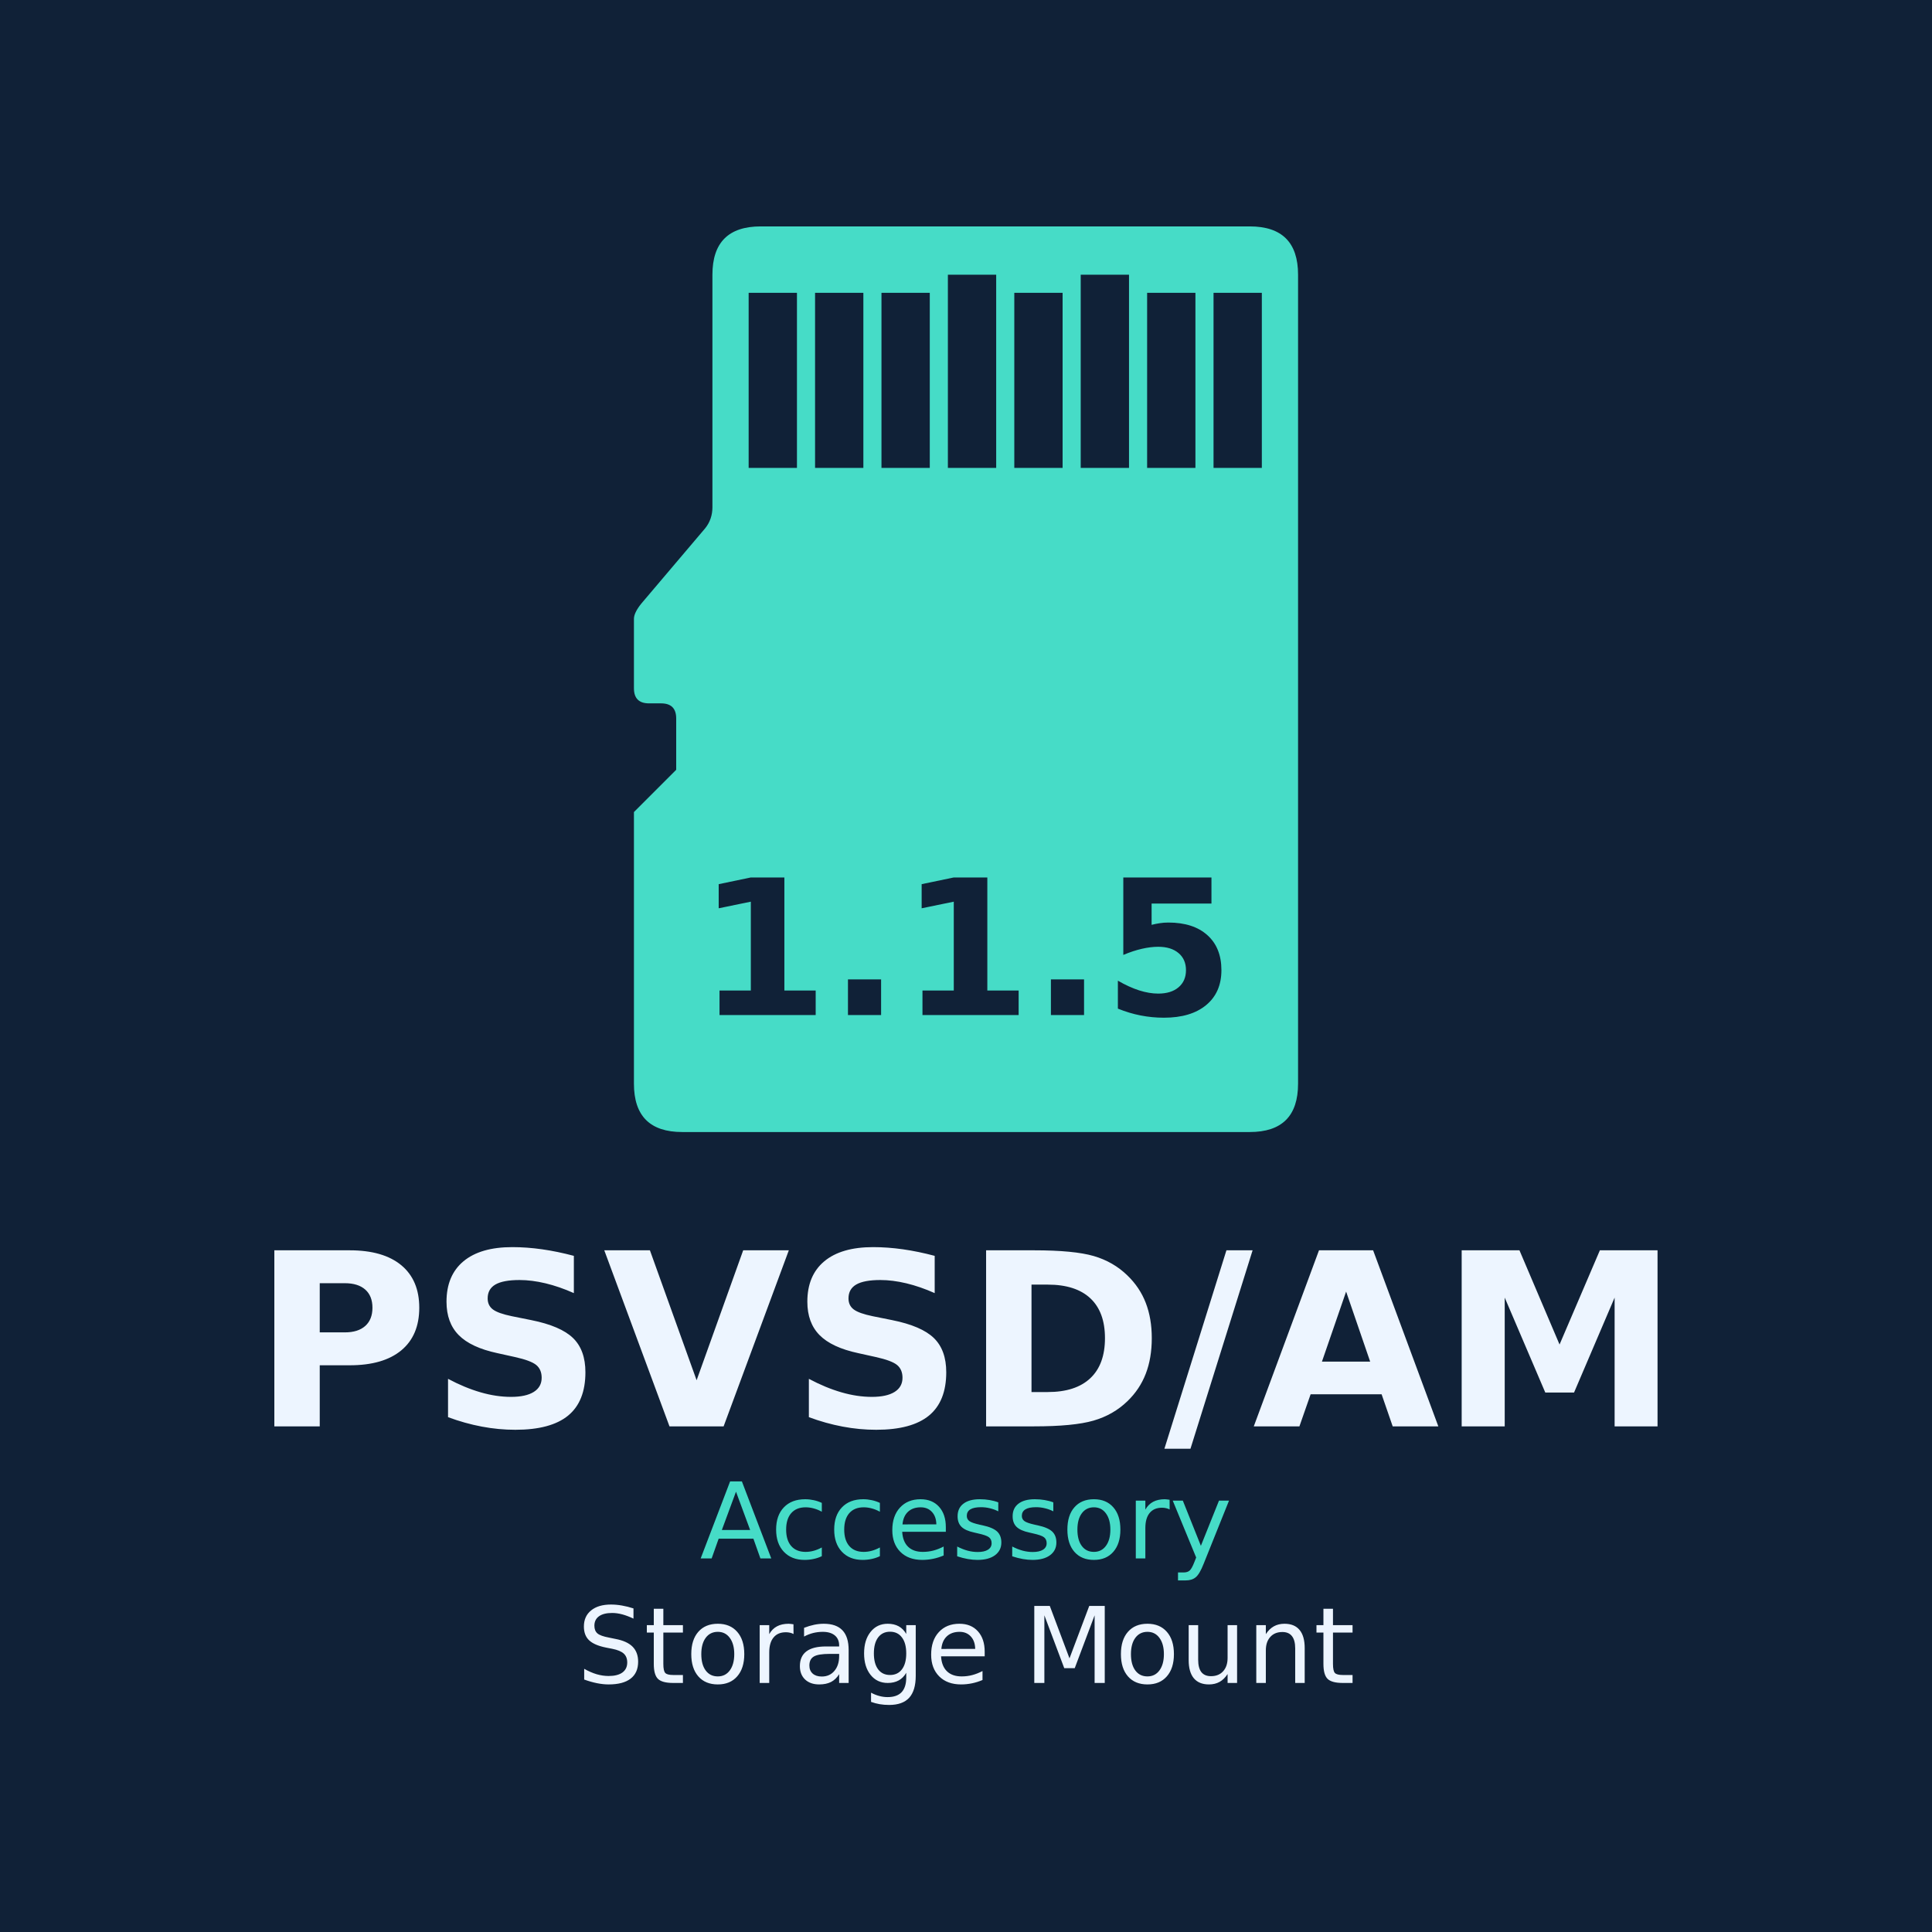
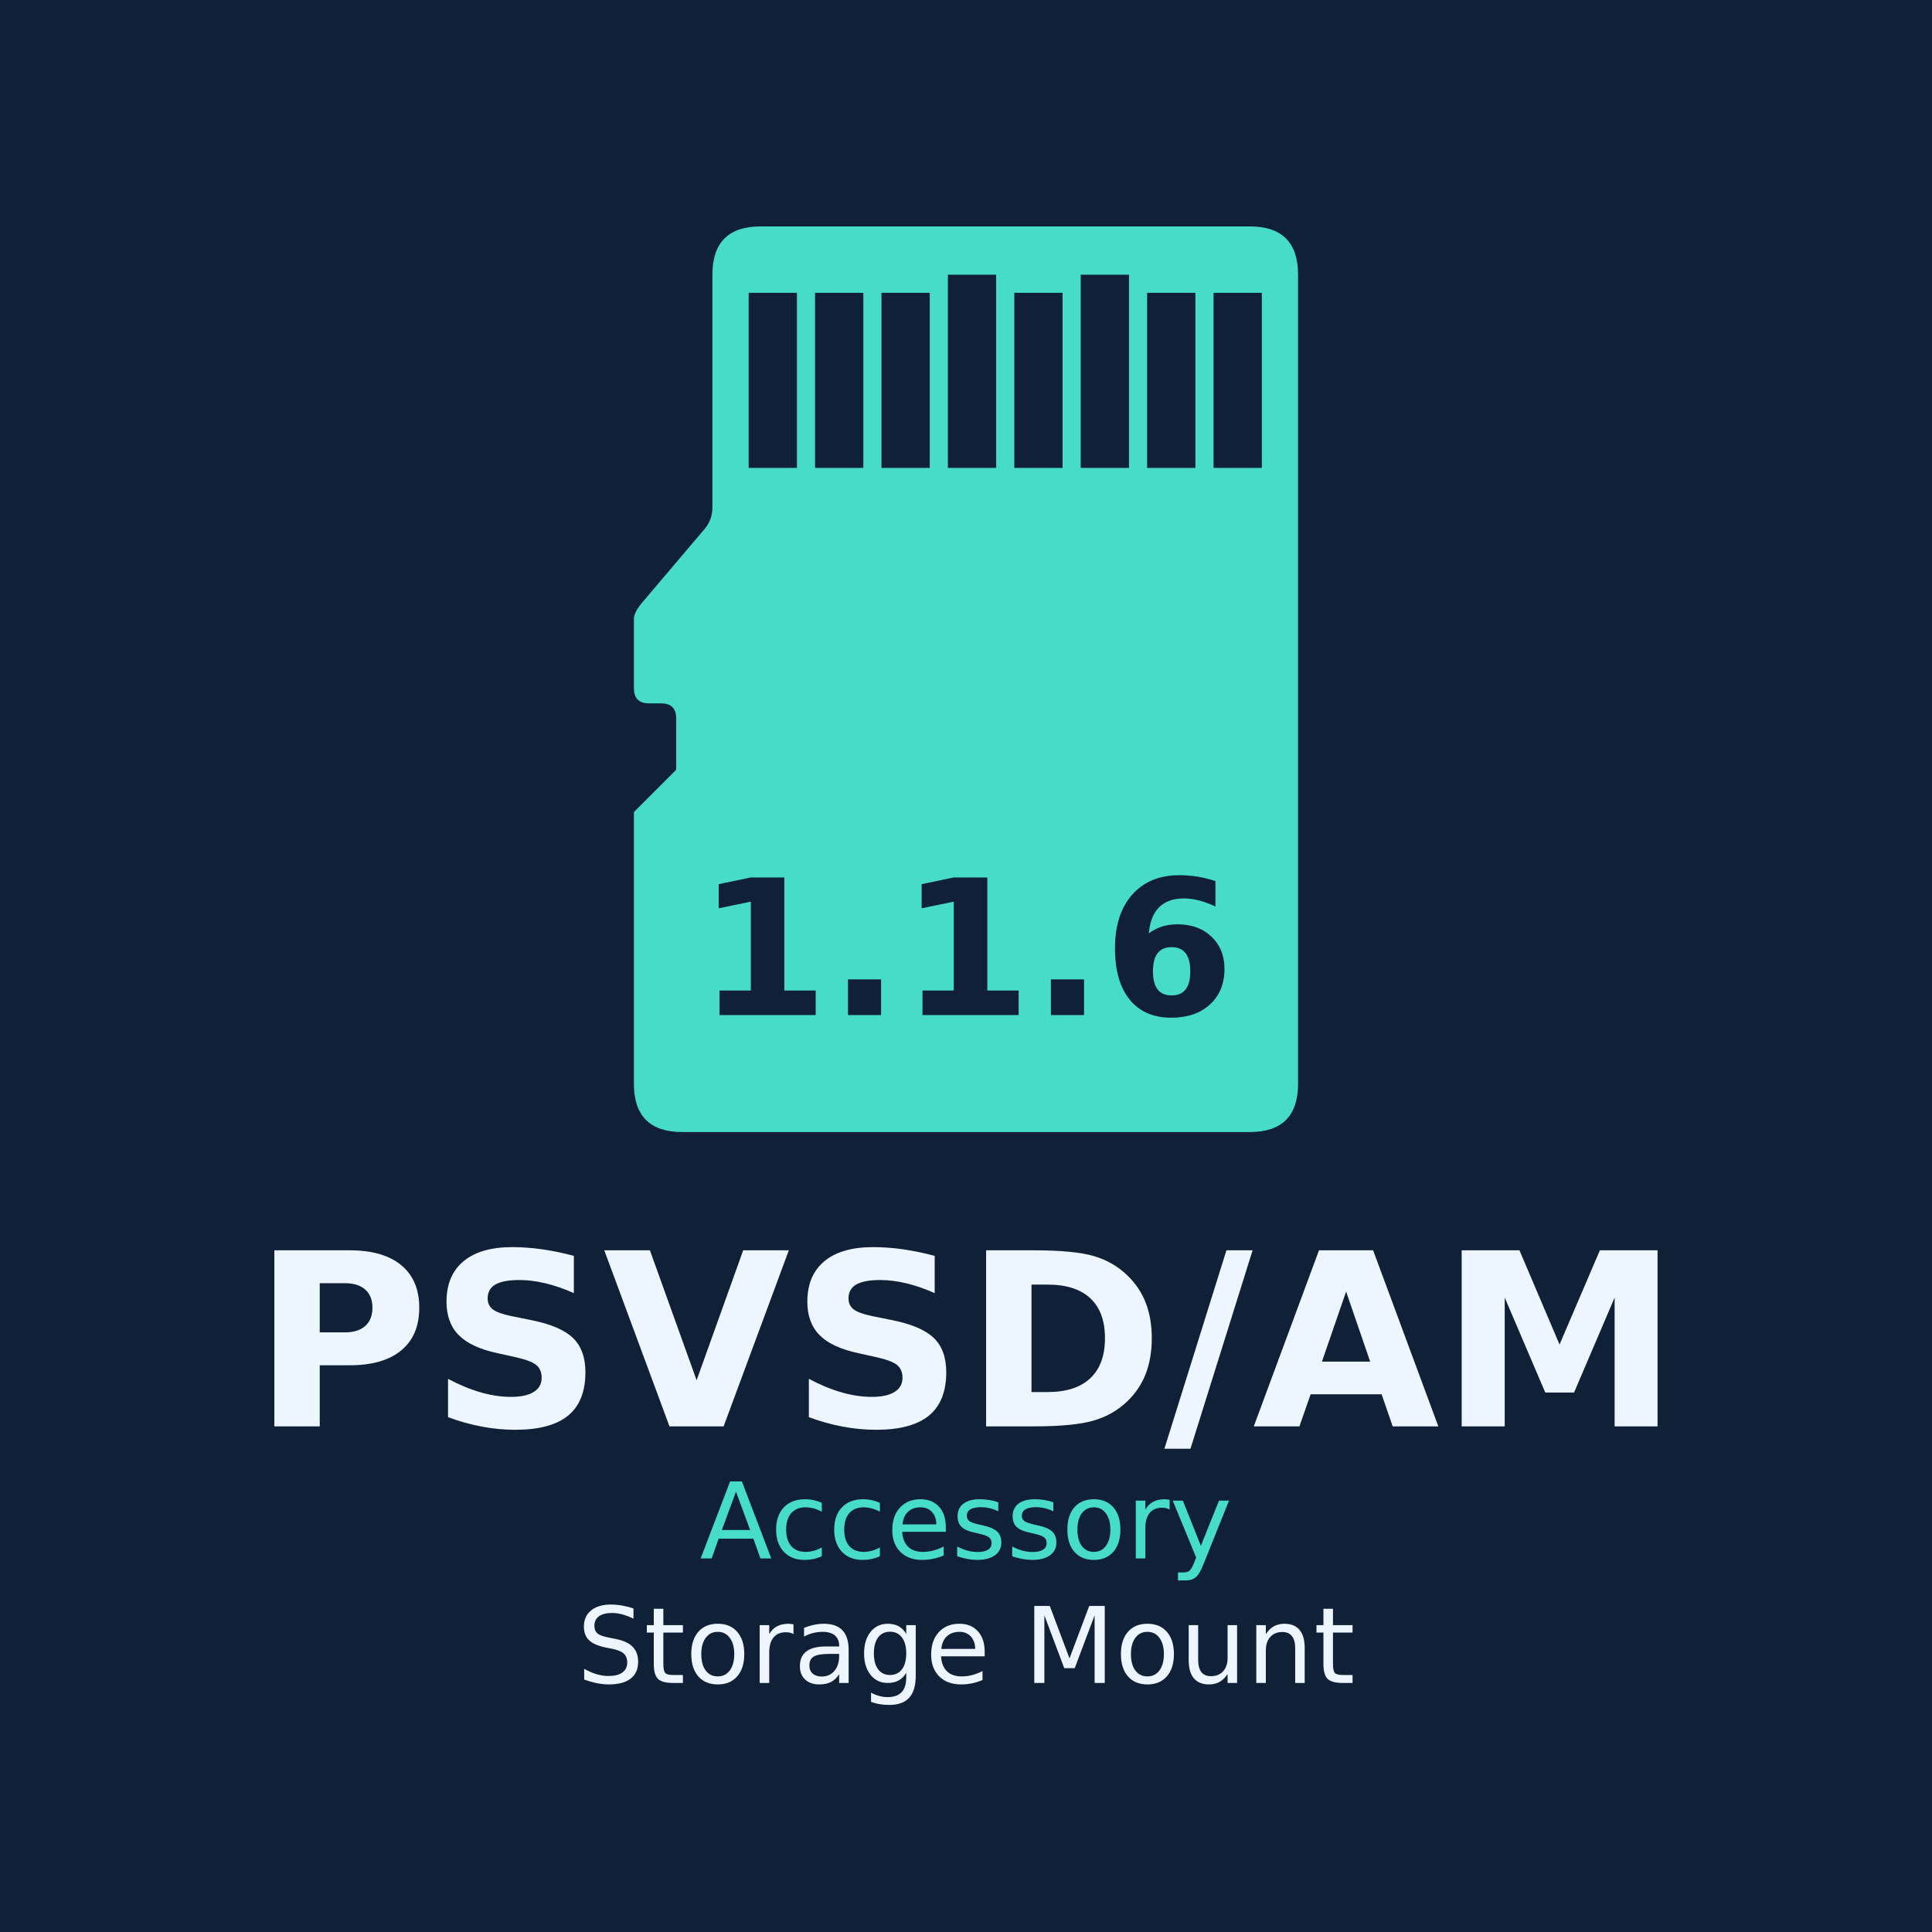
<svg xmlns="http://www.w3.org/2000/svg" width="512" height="512" viewBox="0 0 512 512">
  <rect width="512" height="512" fill="#102137" />
  <g transform="translate(168 60) scale(16)">
    <path d="M2.1 0 L10.2 0 Q11 0 11 0.8 L11 14.2 Q11 15 10.2 15 L0.8 15 Q0 15 0 14.2 L0 9.7 L0.7 9.0 L0.7 8.15 Q0.7 7.9 0.45 7.9 L0.25 7.9 Q0 7.9 0 7.65 L0 6.5 Q0 6.4 0.12 6.25 L1.18 5.0 Q1.3 4.85 1.3 4.65 L1.3 0.8 Q1.3 0 2.1 0 Z" fill="#46dcc7" />
    <rect x="1.90" y="1.10" width="0.8" height="2.90" fill="#102137" />
    <rect x="3.00" y="1.10" width="0.8" height="2.90" fill="#102137" />
    <rect x="4.10" y="1.10" width="0.8" height="2.90" fill="#102137" />
    <rect x="5.20" y="0.80" width="0.8" height="3.20" fill="#102137" />
    <rect x="6.30" y="1.10" width="0.8" height="2.90" fill="#102137" />
    <rect x="7.40" y="0.80" width="0.8" height="3.20" fill="#102137" />
    <rect x="8.50" y="1.10" width="0.8" height="2.90" fill="#102137" />
    <rect x="9.60" y="1.10" width="0.8" height="2.90" fill="#102137" />
  </g>
  <g text-anchor="middle" font-family="DejaVu Sans,sans-serif">
-     <text x="256" y="269" font-size="50" font-weight="bold" fill="#102137">1.1.5</text>
+     <text x="256" y="269" font-size="50" font-weight="bold" fill="#102137">1.1.6</text>
    <text x="256" y="378" font-size="64" font-weight="bold" fill="#edf5ff">PSVSD/AM</text>
    <text x="256" y="413" font-size="28" fill="#46dcc7">Accessory</text>
    <text x="256" y="446" font-size="28" fill="#edf5ff">Storage Mount</text>
  </g>
</svg>
